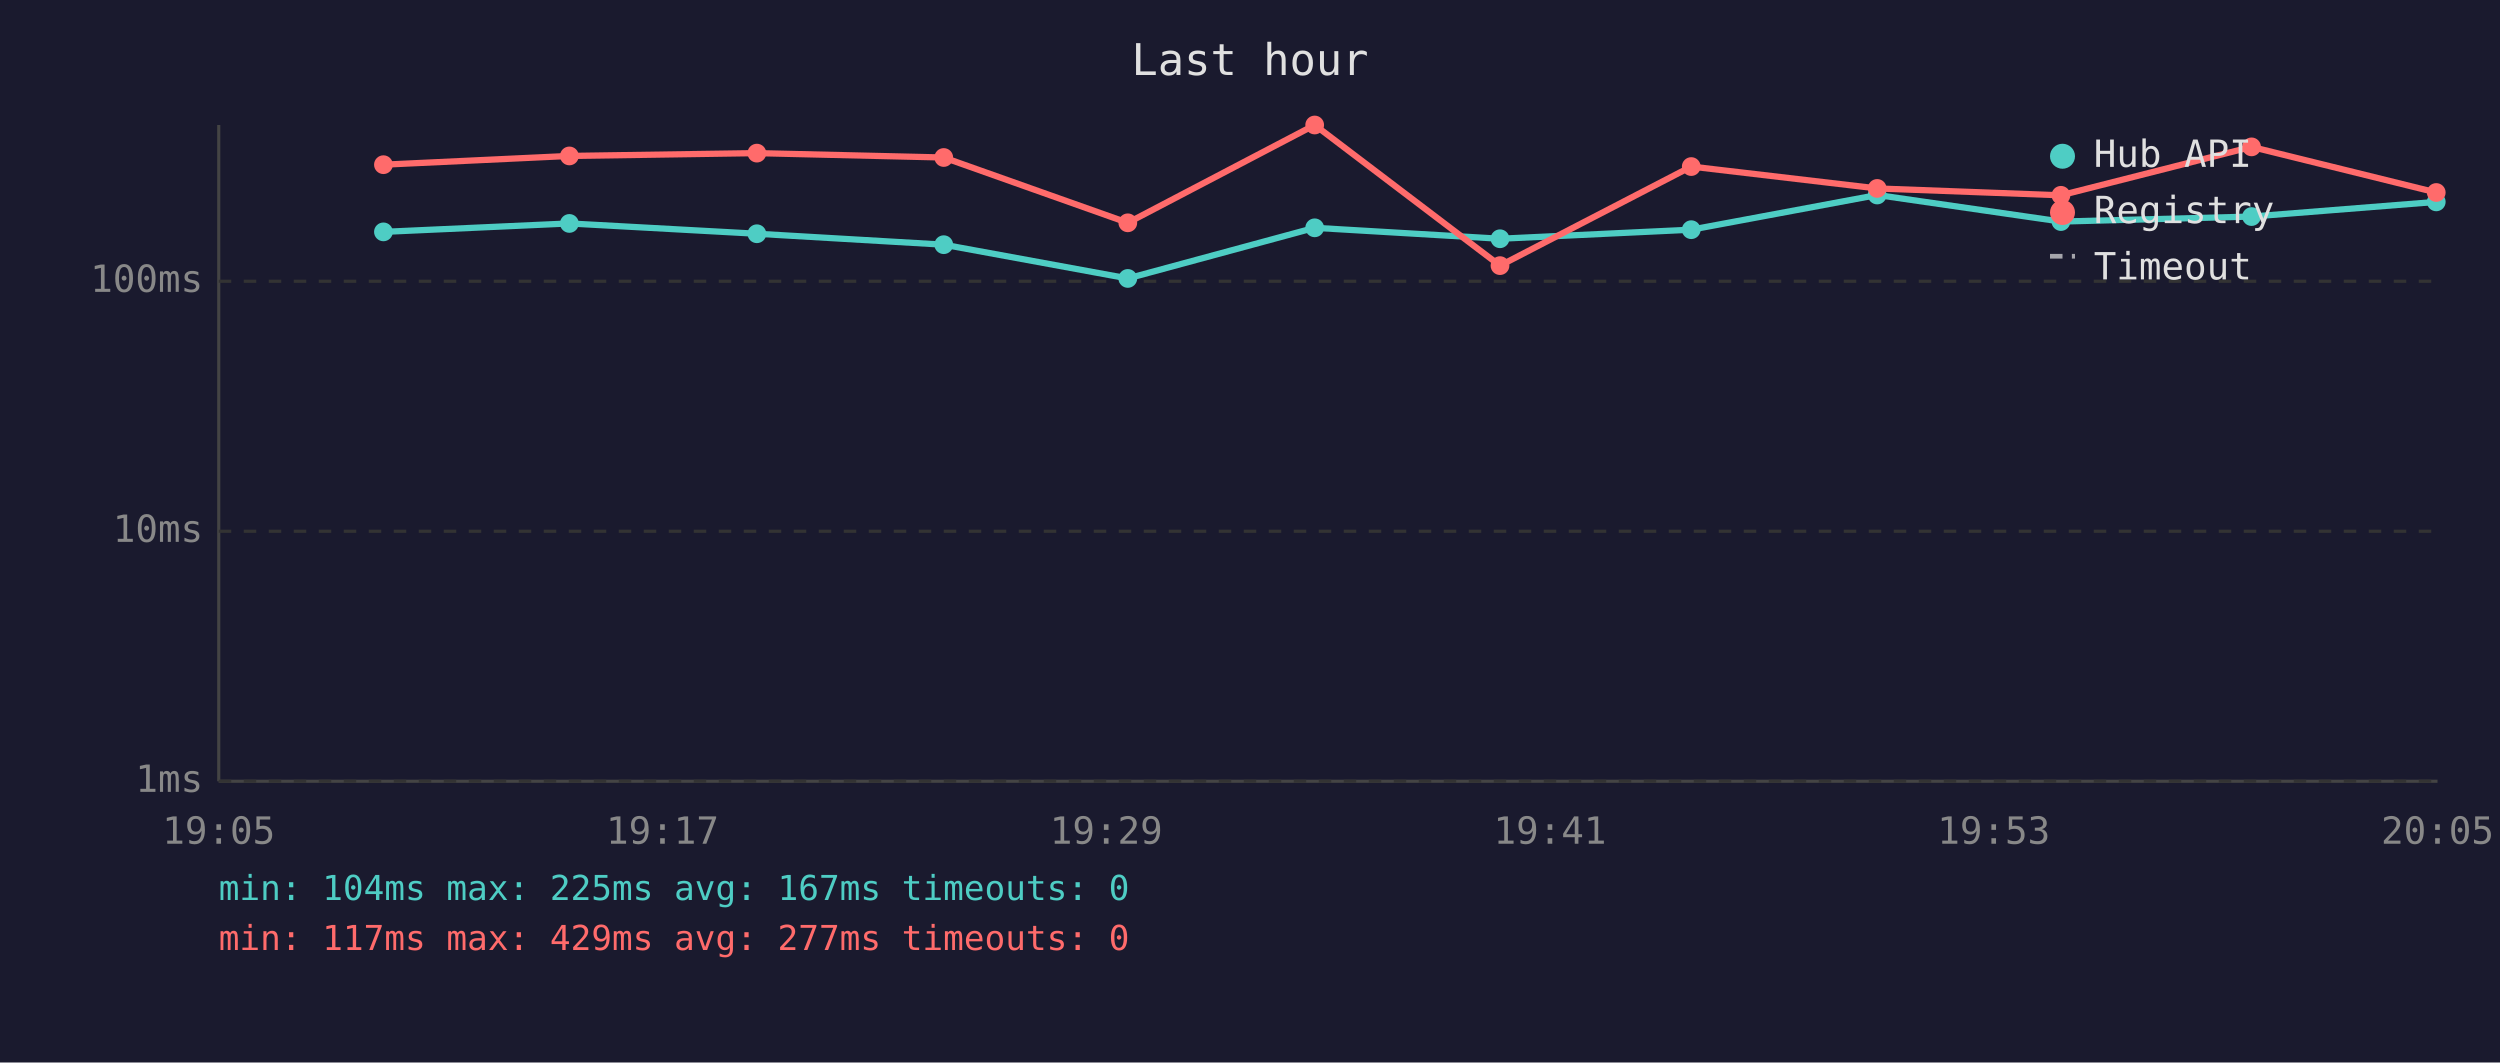
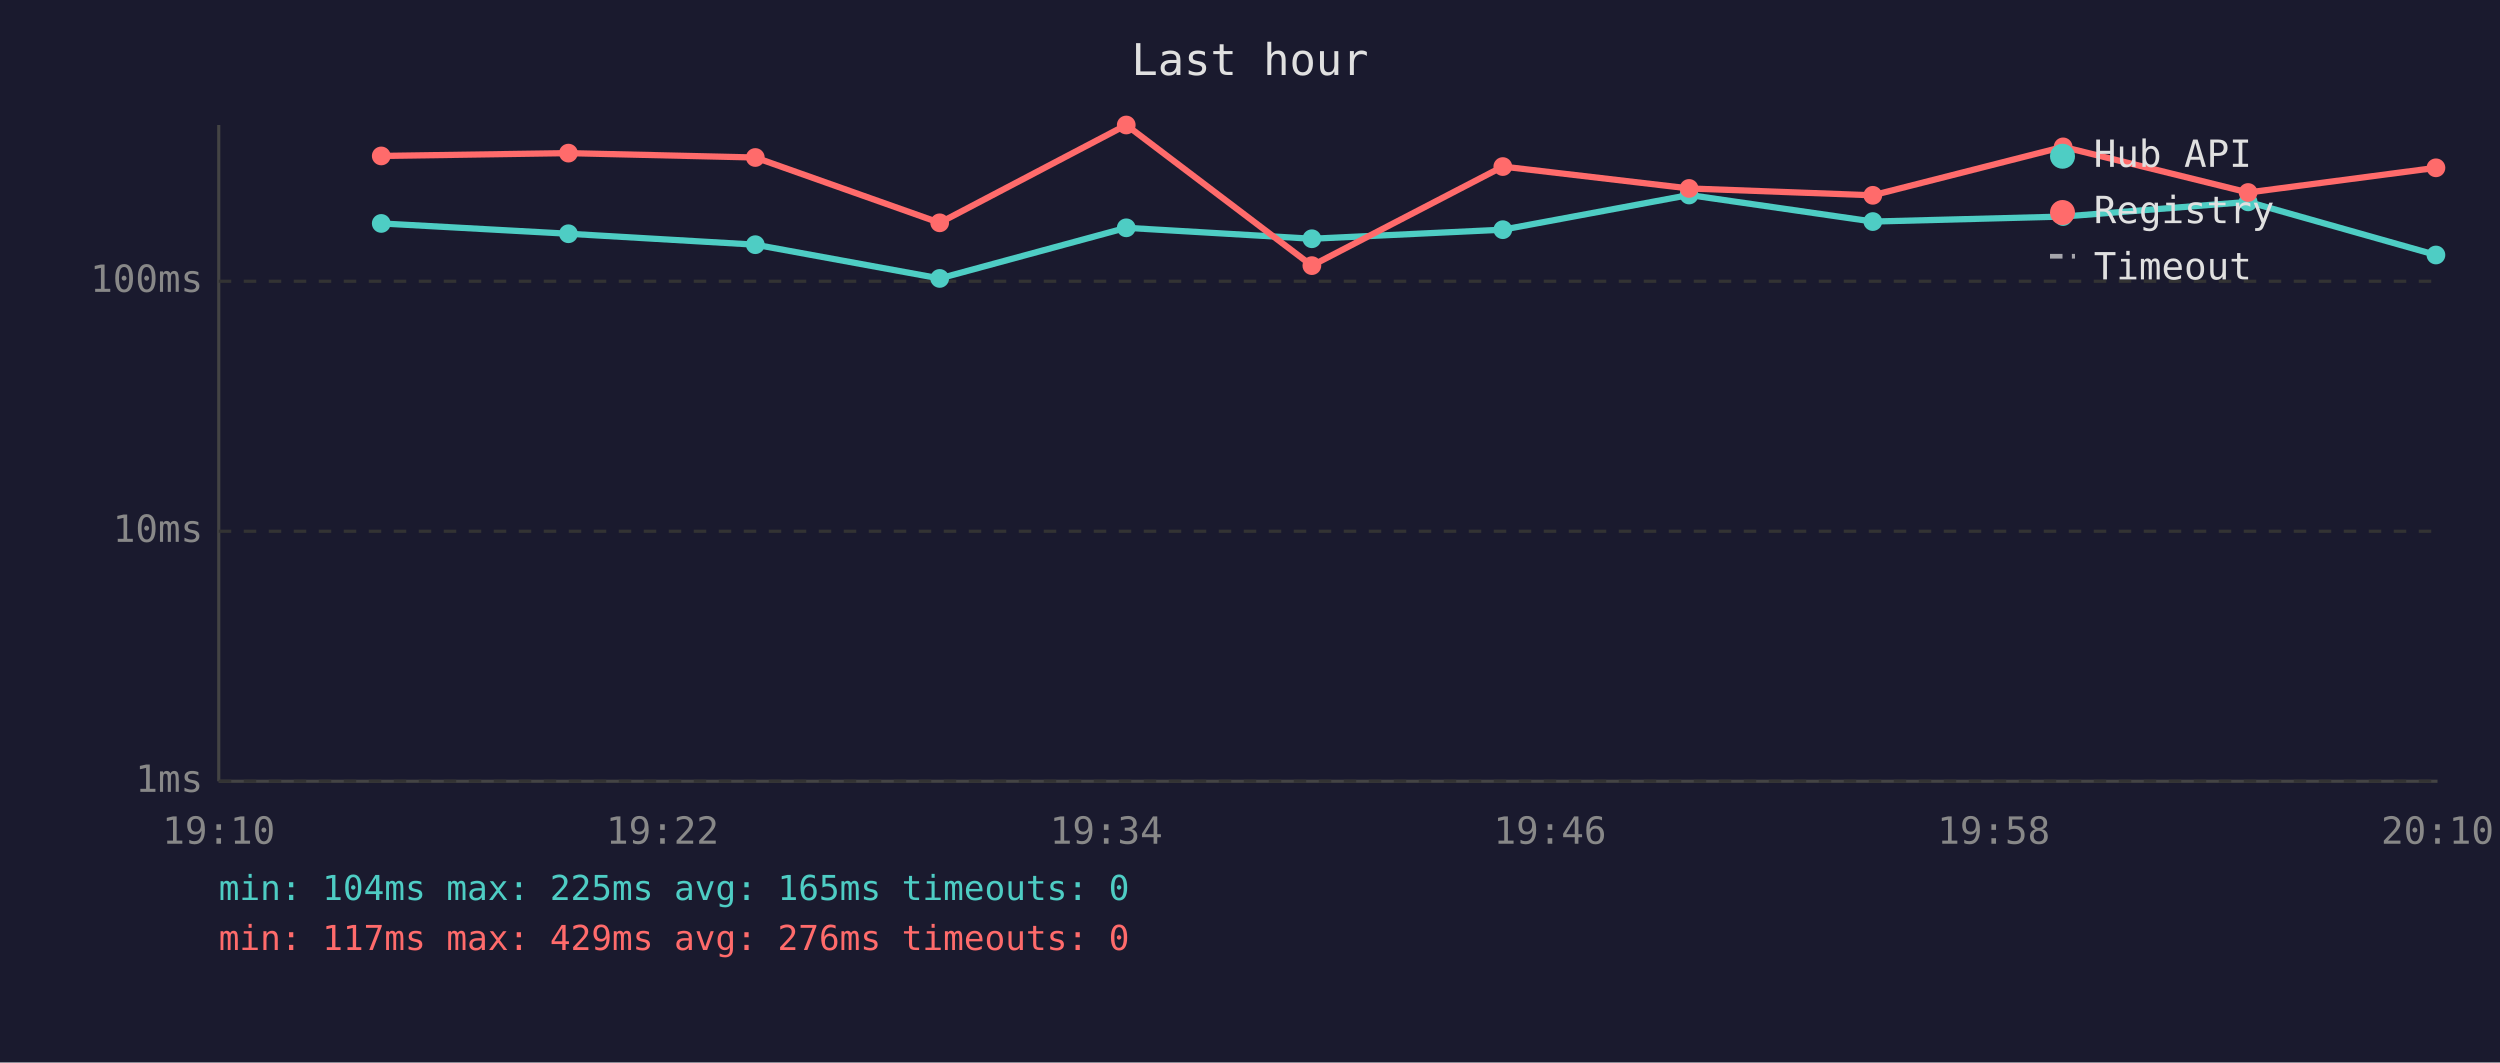
<svg xmlns="http://www.w3.org/2000/svg" viewBox="0 0 800 340" font-family="monospace" font-size="12">
  <rect width="800" height="340" fill="#1a1a2e" />
  <text x="400" y="24" fill="#e0e0e0" font-size="14" text-anchor="middle">Last hour</text>
  <line x1="70" y1="40" x2="70" y2="250" stroke="#444" stroke-width="1" />
  <line x1="70" y1="250" x2="780" y2="250" stroke="#444" stroke-width="1" />
  <line x1="70" y1="250" x2="780" y2="250" stroke="#333" stroke-width="1" stroke-dasharray="4" />
  <text x="65" y="250" fill="#888" text-anchor="end" dominant-baseline="middle">1ms</text>
  <line x1="70" y1="170" x2="780" y2="170" stroke="#333" stroke-width="1" stroke-dasharray="4" />
  <text x="65" y="170" fill="#888" text-anchor="end" dominant-baseline="middle">10ms</text>
  <line x1="70" y1="90" x2="780" y2="90" stroke="#333" stroke-width="1" stroke-dasharray="4" />
  <text x="65" y="90" fill="#888" text-anchor="end" dominant-baseline="middle">100ms</text>
-   <text x="70" y="270" fill="#888" text-anchor="middle">19:05</text>
-   <text x="212" y="270" fill="#888" text-anchor="middle">19:17</text>
-   <text x="354" y="270" fill="#888" text-anchor="middle">19:29</text>
-   <text x="496" y="270" fill="#888" text-anchor="middle">19:41</text>
-   <text x="638" y="270" fill="#888" text-anchor="middle">19:53</text>
-   <text x="780" y="270" fill="#888" text-anchor="middle">20:05</text>
-   <polyline points="122.7,74.2 182.2,71.5 242.2,74.8 302.0,78.3 360.9,89.1 420.7,72.9 480.0,76.4 541.2,73.5 600.7,62.4 659.5,70.9 720.5,69.3 779.6,64.6" fill="none" stroke="#4ecdc4" stroke-width="2" opacity="1" />
-   <circle cx="122.7" cy="74.2" r="3" fill="#4ecdc4" />
-   <circle cx="182.2" cy="71.5" r="3" fill="#4ecdc4" />
-   <circle cx="242.2" cy="74.8" r="3" fill="#4ecdc4" />
-   <circle cx="302.0" cy="78.3" r="3" fill="#4ecdc4" />
-   <circle cx="360.9" cy="89.1" r="3" fill="#4ecdc4" />
-   <circle cx="420.7" cy="72.9" r="3" fill="#4ecdc4" />
-   <circle cx="480.0" cy="76.4" r="3" fill="#4ecdc4" />
-   <circle cx="541.2" cy="73.5" r="3" fill="#4ecdc4" />
-   <circle cx="600.7" cy="62.4" r="3" fill="#4ecdc4" />
-   <circle cx="659.5" cy="70.9" r="3" fill="#4ecdc4" />
-   <circle cx="720.5" cy="69.3" r="3" fill="#4ecdc4" />
-   <circle cx="779.6" cy="64.6" r="3" fill="#4ecdc4" />
-   <polyline points="122.7,52.7 182.2,49.9 242.2,49.0 302.0,50.4 360.9,71.3 420.7,40.0 480.0,85.0 541.2,53.3 600.7,60.3 659.5,62.5 720.5,47.0 779.6,61.6" fill="none" stroke="#ff6b6b" stroke-width="2" opacity="1" />
-   <circle cx="122.7" cy="52.7" r="3" fill="#ff6b6b" />
-   <circle cx="182.2" cy="49.9" r="3" fill="#ff6b6b" />
-   <circle cx="242.2" cy="49.0" r="3" fill="#ff6b6b" />
-   <circle cx="302.0" cy="50.4" r="3" fill="#ff6b6b" />
-   <circle cx="360.9" cy="71.3" r="3" fill="#ff6b6b" />
-   <circle cx="420.7" cy="40.0" r="3" fill="#ff6b6b" />
-   <circle cx="480.0" cy="85.0" r="3" fill="#ff6b6b" />
-   <circle cx="541.2" cy="53.3" r="3" fill="#ff6b6b" />
-   <circle cx="600.7" cy="60.3" r="3" fill="#ff6b6b" />
-   <circle cx="659.5" cy="62.5" r="3" fill="#ff6b6b" />
-   <circle cx="720.5" cy="47.0" r="3" fill="#ff6b6b" />
-   <circle cx="779.6" cy="61.6" r="3" fill="#ff6b6b" />
+   <text x="70" y="270" fill="#888" text-anchor="middle">19:10</text>
+   <text x="212" y="270" fill="#888" text-anchor="middle">19:22</text>
+   <text x="354" y="270" fill="#888" text-anchor="middle">19:34</text>
+   <text x="496" y="270" fill="#888" text-anchor="middle">19:46</text>
+   <text x="638" y="270" fill="#888" text-anchor="middle">19:58</text>
+   <text x="780" y="270" fill="#888" text-anchor="middle">20:10</text>
+   <polyline points="122.0,71.5 181.9,74.8 241.7,78.3 300.7,89.1 360.4,72.9 419.8,76.4 480.9,73.5 540.5,62.4 599.3,70.9 660.2,69.3 719.4,64.6 779.5,81.6" fill="none" stroke="#4ecdc4" stroke-width="2" opacity="1" />
+   <circle cx="122.0" cy="71.5" r="3" fill="#4ecdc4" />
+   <circle cx="181.9" cy="74.8" r="3" fill="#4ecdc4" />
+   <circle cx="241.7" cy="78.3" r="3" fill="#4ecdc4" />
+   <circle cx="300.7" cy="89.1" r="3" fill="#4ecdc4" />
+   <circle cx="360.4" cy="72.9" r="3" fill="#4ecdc4" />
+   <circle cx="419.8" cy="76.4" r="3" fill="#4ecdc4" />
+   <circle cx="480.9" cy="73.5" r="3" fill="#4ecdc4" />
+   <circle cx="540.5" cy="62.4" r="3" fill="#4ecdc4" />
+   <circle cx="599.3" cy="70.9" r="3" fill="#4ecdc4" />
+   <circle cx="660.2" cy="69.3" r="3" fill="#4ecdc4" />
+   <circle cx="719.4" cy="64.6" r="3" fill="#4ecdc4" />
+   <circle cx="779.5" cy="81.6" r="3" fill="#4ecdc4" />
+   <polyline points="122.0,49.9 181.9,49.0 241.7,50.4 300.7,71.3 360.4,40.0 419.8,85.0 480.9,53.3 540.5,60.3 599.3,62.5 660.2,47.0 719.4,61.6 779.5,53.7" fill="none" stroke="#ff6b6b" stroke-width="2" opacity="1" />
+   <circle cx="122.0" cy="49.9" r="3" fill="#ff6b6b" />
+   <circle cx="181.9" cy="49.0" r="3" fill="#ff6b6b" />
+   <circle cx="241.7" cy="50.4" r="3" fill="#ff6b6b" />
+   <circle cx="300.7" cy="71.3" r="3" fill="#ff6b6b" />
+   <circle cx="360.4" cy="40.0" r="3" fill="#ff6b6b" />
+   <circle cx="419.8" cy="85.0" r="3" fill="#ff6b6b" />
+   <circle cx="480.9" cy="53.3" r="3" fill="#ff6b6b" />
+   <circle cx="540.5" cy="60.3" r="3" fill="#ff6b6b" />
+   <circle cx="599.3" cy="62.5" r="3" fill="#ff6b6b" />
+   <circle cx="660.2" cy="47.0" r="3" fill="#ff6b6b" />
+   <circle cx="719.4" cy="61.6" r="3" fill="#ff6b6b" />
+   <circle cx="779.5" cy="53.7" r="3" fill="#ff6b6b" />
  <circle cx="660" cy="50" r="4" fill="#4ecdc4" />
  <text x="670" y="50" fill="#e0e0e0" dominant-baseline="middle">Hub API</text>
  <circle cx="660" cy="68" r="4" fill="#ff6b6b" />
  <text x="670" y="68" fill="#e0e0e0" dominant-baseline="middle">Registry</text>
  <line x1="656" y1="82" x2="664" y2="82" stroke="#e0e0e0" stroke-width="1.5" stroke-dasharray="4,3" opacity="0.7" />
  <text x="670" y="86" fill="#e0e0e0" dominant-baseline="middle">Timeout</text>
-   <text x="70" y="288" fill="#4ecdc4" font-size="11">min: 104ms  max: 225ms  avg: 167ms  timeouts: 0</text>
-   <text x="70" y="304" fill="#ff6b6b" font-size="11">min: 117ms  max: 429ms  avg: 277ms  timeouts: 0</text>
+   <text x="70" y="288" fill="#4ecdc4" font-size="11">min: 104ms  max: 225ms  avg: 165ms  timeouts: 0</text>
+   <text x="70" y="304" fill="#ff6b6b" font-size="11">min: 117ms  max: 429ms  avg: 276ms  timeouts: 0</text>
</svg>
